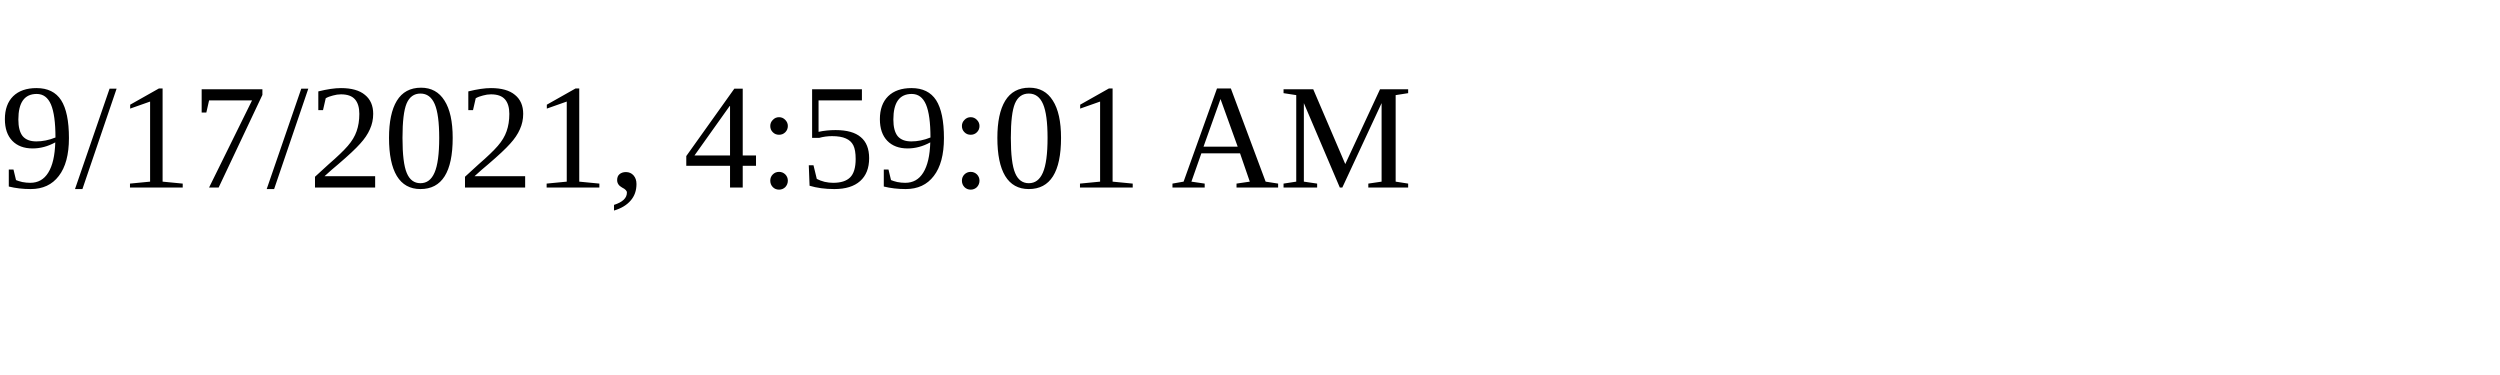
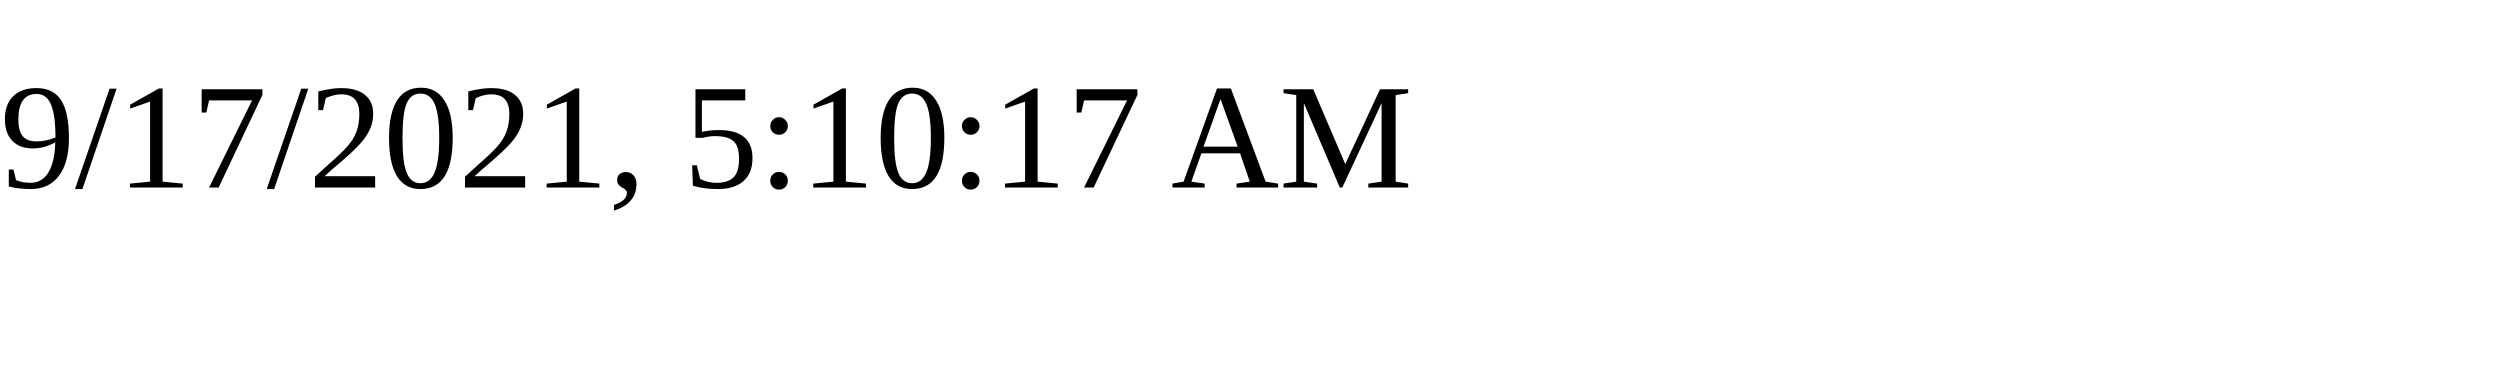
<svg xmlns="http://www.w3.org/2000/svg" height="30" width="200">
-   <text x="0" y="15">9/17/2021, 4:59:01 AM</text>
+   <text x="0" y="15">9/17/2021, 5:10:17 AM</text>
</svg>
